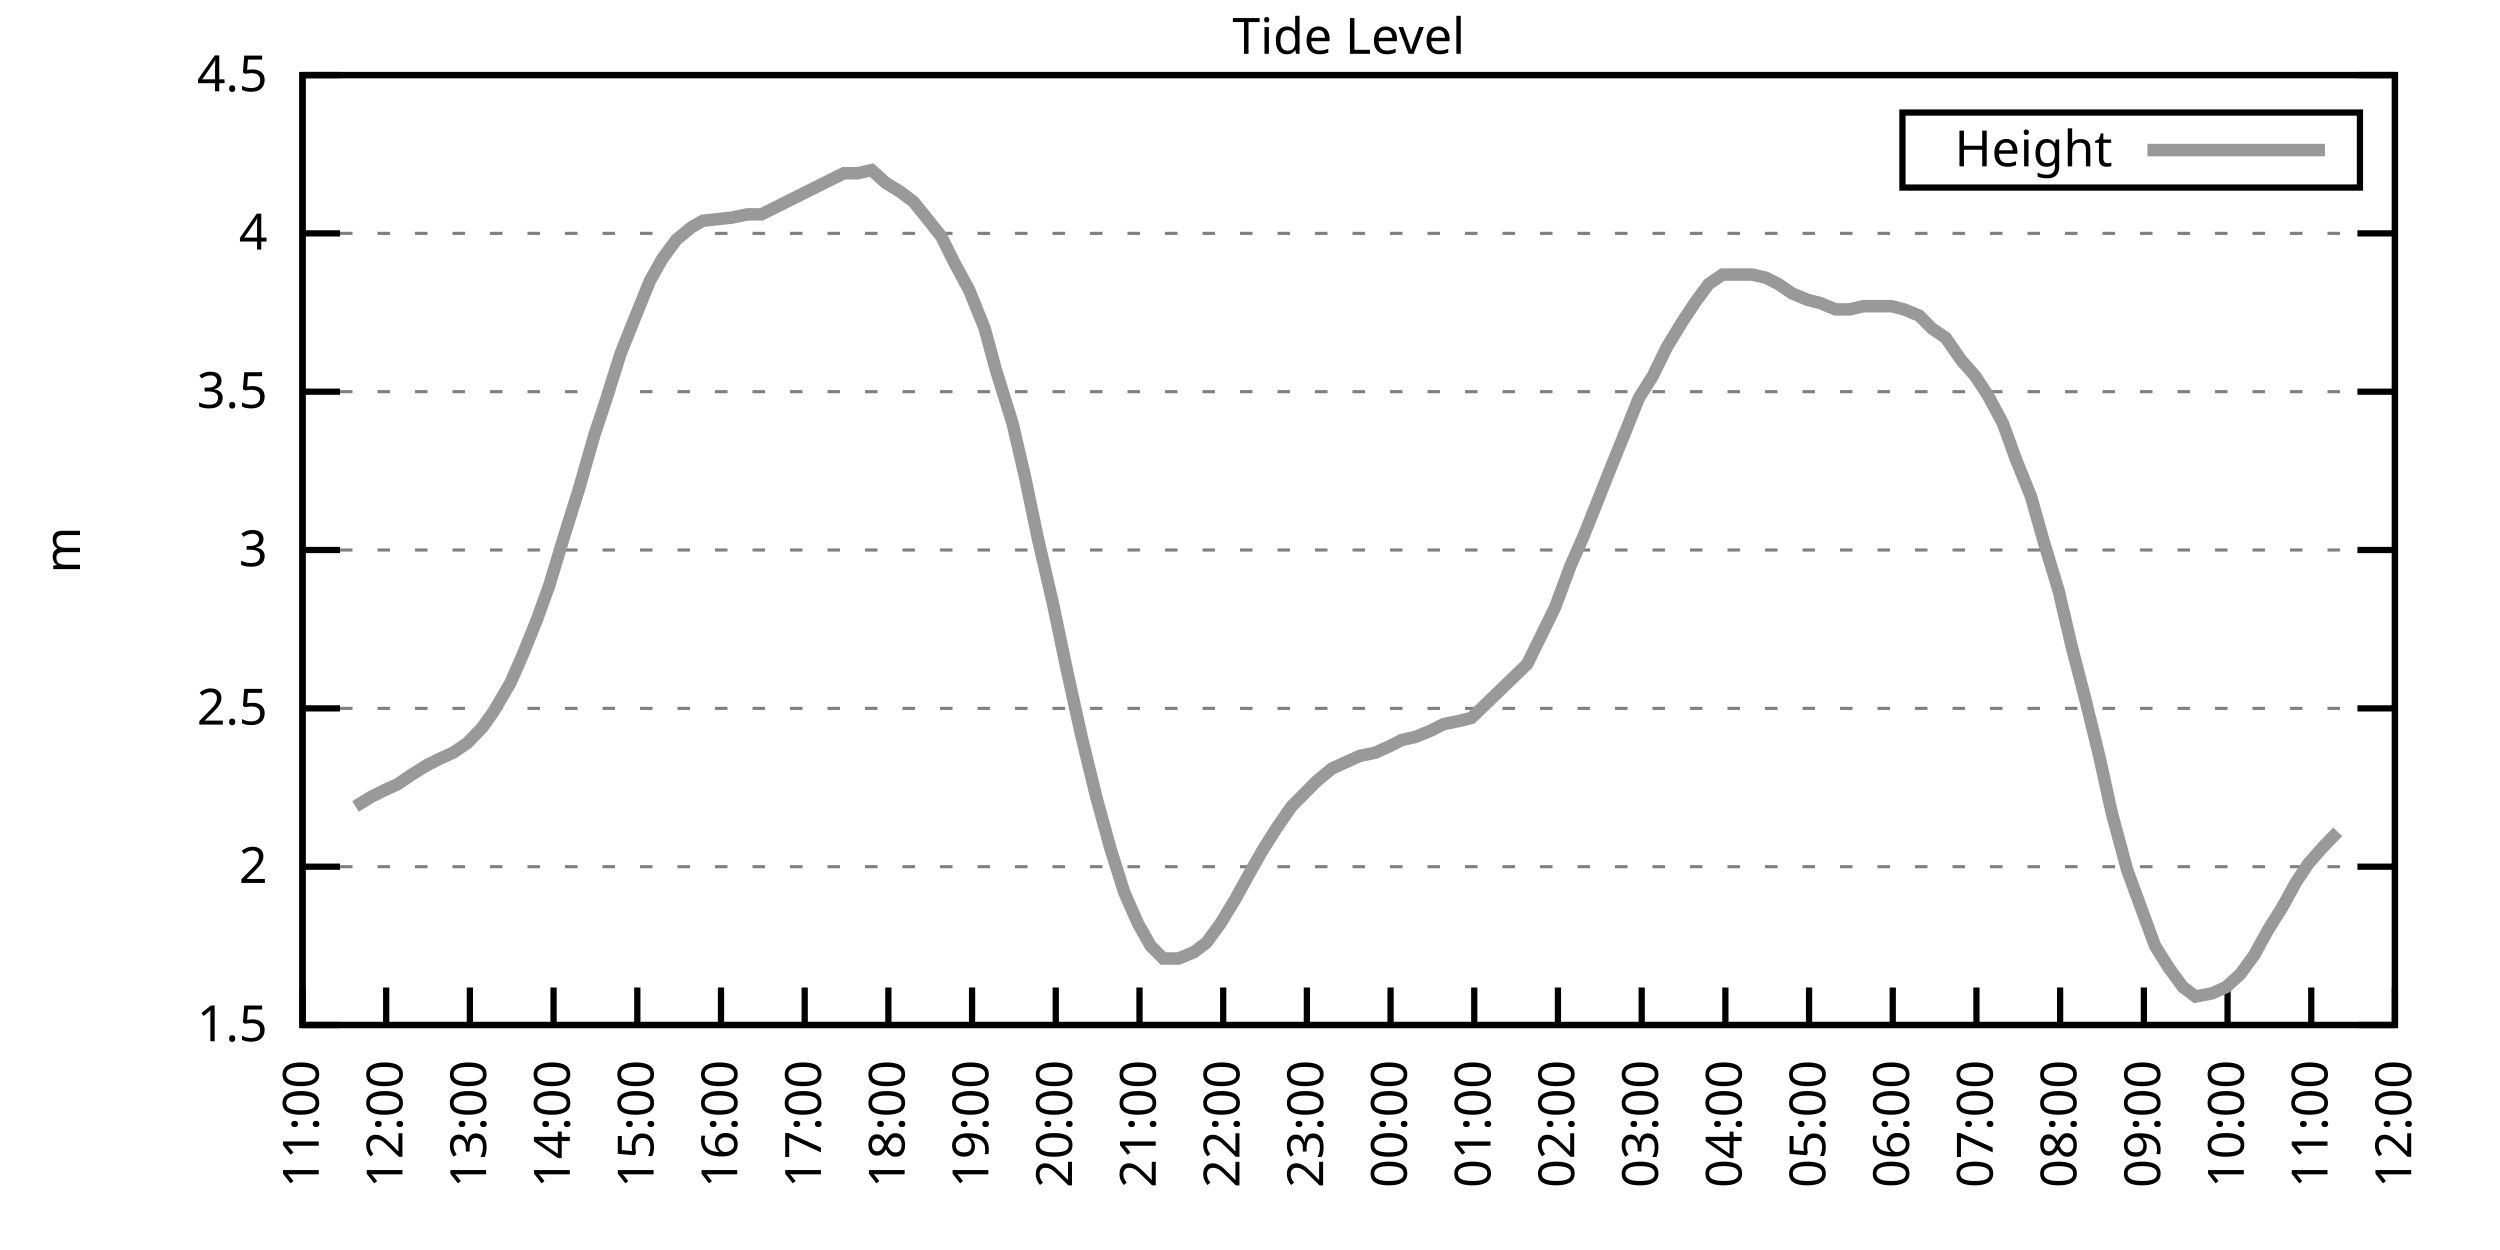
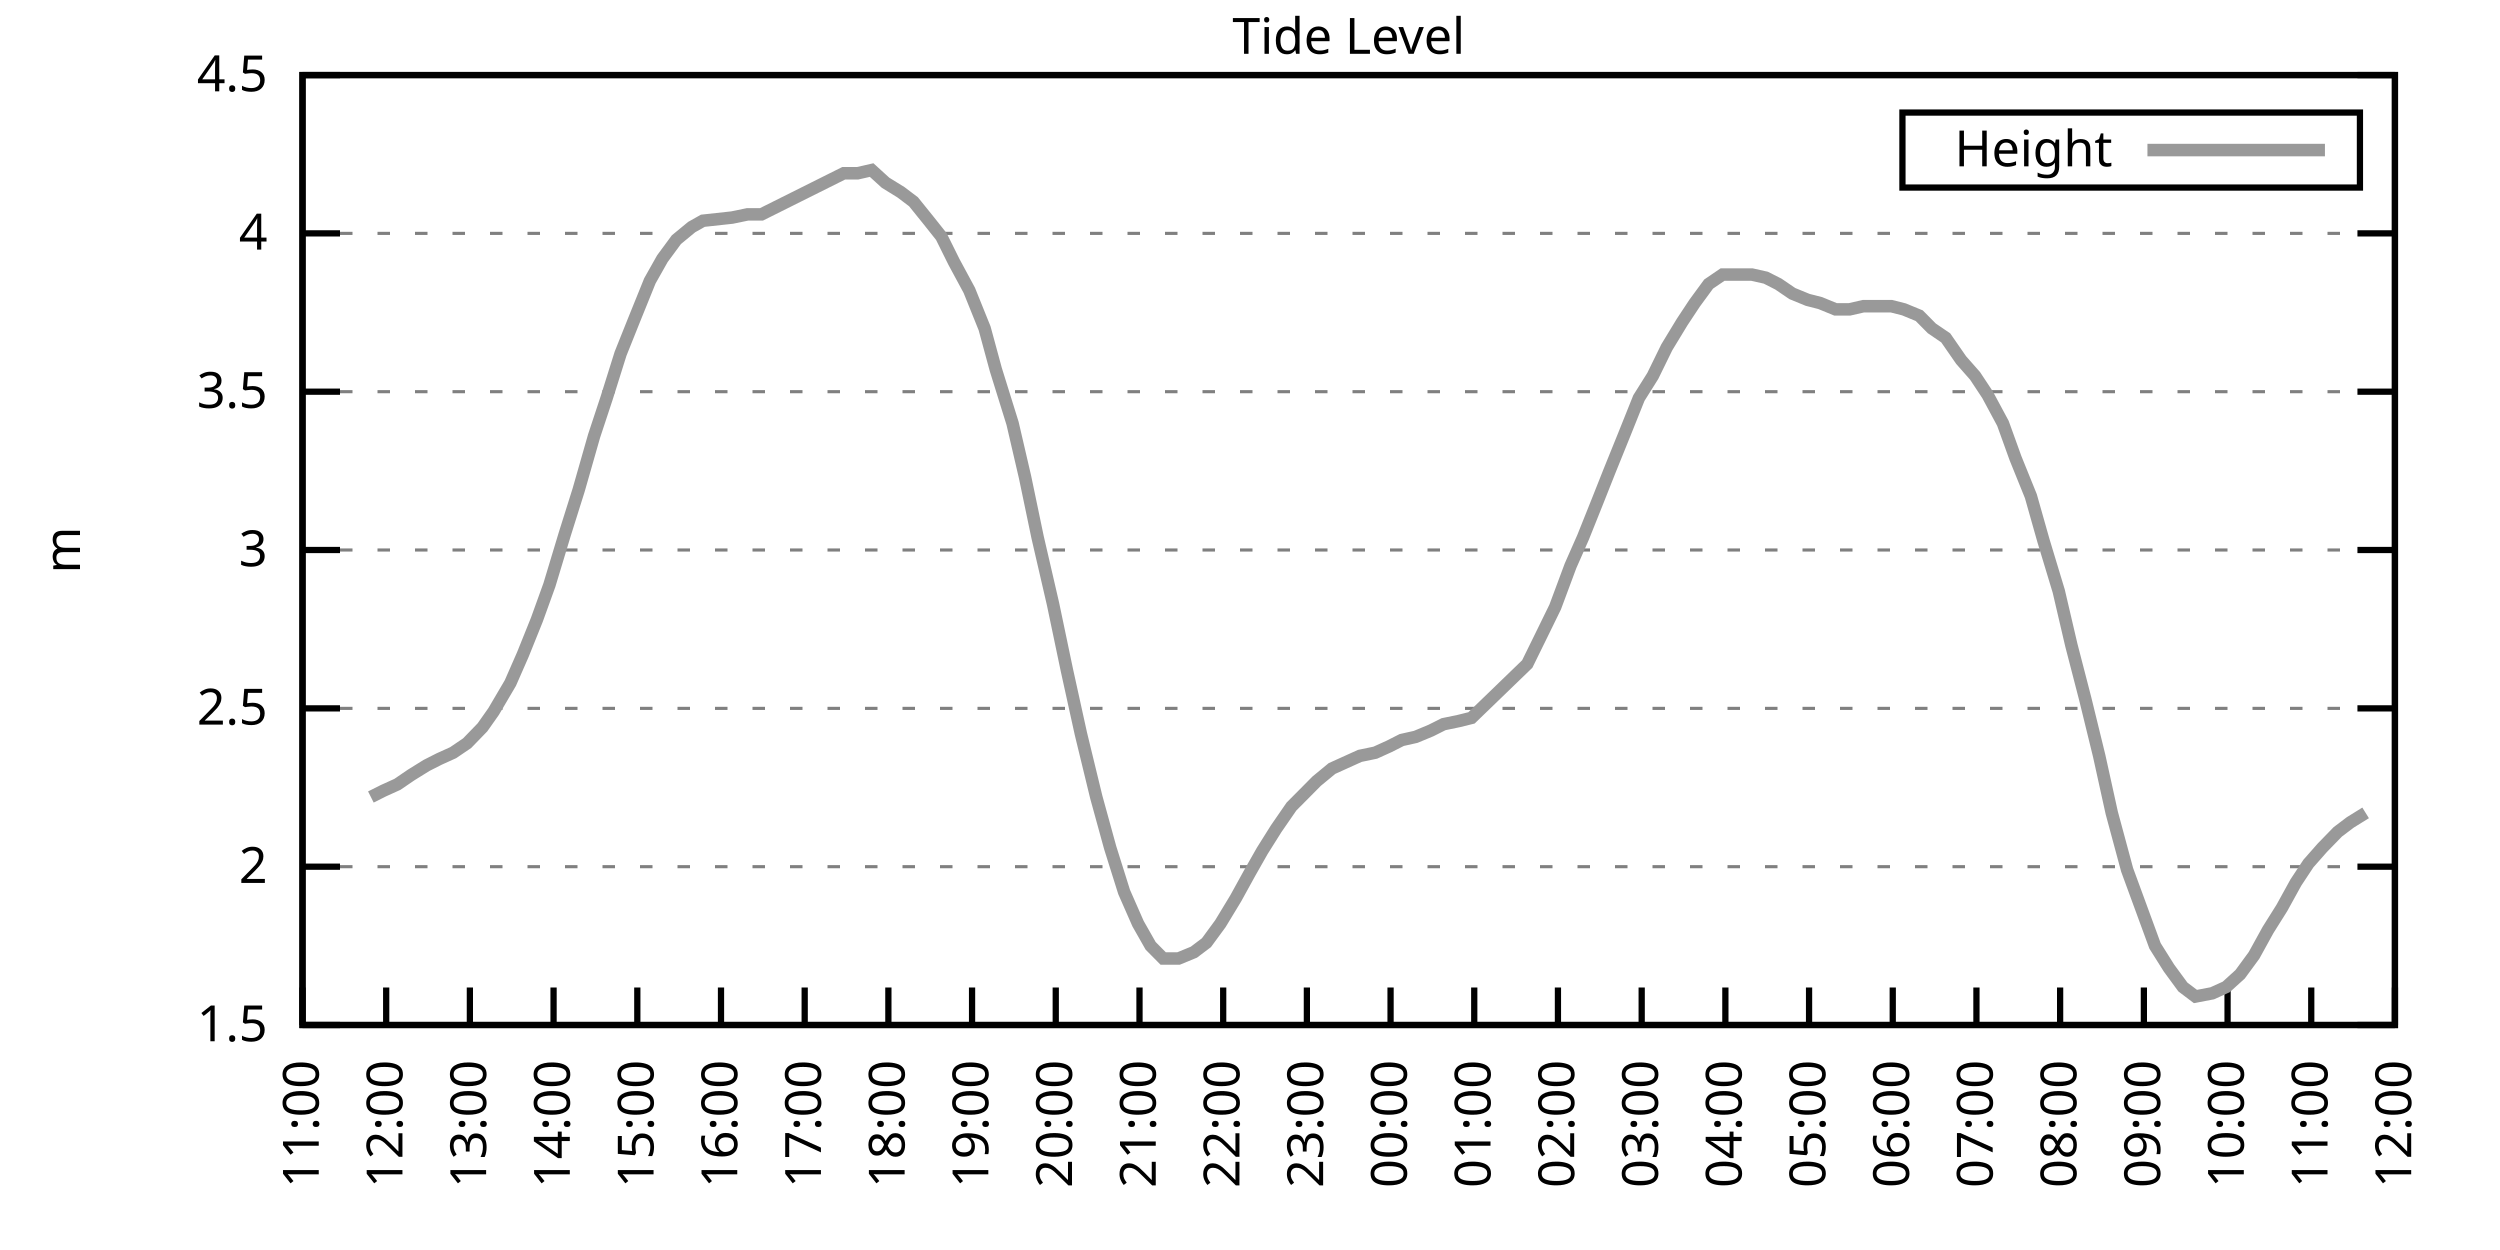
<svg xmlns="http://www.w3.org/2000/svg" xmlns:xlink="http://www.w3.org/1999/xlink" width="400" height="200" viewBox="0 0 400 200">
  <g id="gnuplot_canvas">
    <rect x="0" y="0" width="400" height="200" fill="none" />
    <defs>
      <circle id="gpDot" r="0.5" stroke-width="0.5" stroke="currentColor" />
      <path id="gpPt0" stroke-width="0.333" stroke="currentColor" d="M-1,0 h2 M0,-1 v2" />
      <path id="gpPt1" stroke-width="0.333" stroke="currentColor" d="M-1,-1 L1,1 M1,-1 L-1,1" />
      <path id="gpPt2" stroke-width="0.333" stroke="currentColor" d="M-1,0 L1,0 M0,-1 L0,1 M-1,-1 L1,1 M-1,1 L1,-1" />
      <rect id="gpPt3" stroke-width="0.333" stroke="currentColor" x="-1" y="-1" width="2" height="2" />
      <rect id="gpPt4" stroke-width="0.333" stroke="currentColor" fill="currentColor" x="-1" y="-1" width="2" height="2" />
      <circle id="gpPt5" stroke-width="0.333" stroke="currentColor" cx="0" cy="0" r="1" />
      <use xlink:href="#gpPt5" id="gpPt6" fill="currentColor" stroke="none" />
      <path id="gpPt7" stroke-width="0.333" stroke="currentColor" d="M0,-1.33 L-1.33,0.67 L1.33,0.67 z" />
      <use xlink:href="#gpPt7" id="gpPt8" fill="currentColor" stroke="none" />
      <use xlink:href="#gpPt7" id="gpPt9" stroke="currentColor" transform="rotate(180)" />
      <use xlink:href="#gpPt9" id="gpPt10" fill="currentColor" stroke="none" />
      <use xlink:href="#gpPt3" id="gpPt11" stroke="currentColor" transform="rotate(45)" />
      <use xlink:href="#gpPt11" id="gpPt12" fill="currentColor" stroke="none" />
      <path id="gpPt13" stroke-width="0.333" stroke="currentColor" d="M0,1.330 L1.265,0.411 L0.782,-1.067 L-0.782,-1.076 L-1.265,0.411 z" />
      <use xlink:href="#gpPt13" id="gpPt14" fill="currentColor" stroke="none" />
      <filter id="textbox" filterUnits="objectBoundingBox" x="0" y="0" height="1" width="1">
        <feFlood flood-color="white" flood-opacity="1" result="bgnd" />
        <feComposite in="SourceGraphic" in2="bgnd" operator="atop" />
      </filter>
      <filter id="greybox" filterUnits="objectBoundingBox" x="0" y="0" height="1" width="1">
        <feFlood flood-color="lightgrey" flood-opacity="1" result="grey" />
        <feComposite in="SourceGraphic" in2="grey" operator="atop" />
      </filter>
    </defs>
    <g fill="none" color="white" stroke="currentColor" stroke-width="1.00" stroke-linecap="butt" stroke-linejoin="miter">
</g>
    <g fill="none" color="black" stroke="currentColor" stroke-width="1.00" stroke-linecap="butt" stroke-linejoin="miter">
      <g stroke="none" shape-rendering="crispEdges">
        <polygon fill="rgb(255, 255, 255)" points="48.40,164.00 383.18,164.00 383.18,12.02 48.40,12.02 " />
      </g>
    </g>
    <g fill="none" color="black" stroke="currentColor" stroke-width="1.00" stroke-linecap="butt" stroke-linejoin="miter">
</g>
    <g fill="none" color="black" stroke="black" stroke-width="0.50" stroke-linecap="butt" stroke-linejoin="miter">
</g>
    <g fill="none" color="gray" stroke="currentColor" stroke-width="0.50" stroke-linecap="butt" stroke-linejoin="miter">
      <path stroke="gray" stroke-dasharray="2,4" class="gridline" d="M48.40,164.00 L383.19,164.00  " />
    </g>
    <g fill="none" color="gray" stroke="gray" stroke-width="1.00" stroke-linecap="butt" stroke-linejoin="miter">
</g>
    <g fill="none" color="black" stroke="currentColor" stroke-width="1.00" stroke-linecap="butt" stroke-linejoin="miter">
      <path stroke="black" d="M48.40,164.00 L54.40,164.00 M383.19,164.00 L377.19,164.00  " />
      <g transform="translate(42.80,166.60)" stroke="none" fill="black" font-family="Sans" font-size="8.00" text-anchor="end">
        <text>
          <tspan font-family="Sans"> 1.5</tspan>
        </text>
      </g>
    </g>
    <g fill="none" color="black" stroke="currentColor" stroke-width="1.00" stroke-linecap="butt" stroke-linejoin="miter">
</g>
    <g fill="none" color="black" stroke="black" stroke-width="0.50" stroke-linecap="butt" stroke-linejoin="miter">
</g>
    <g fill="none" color="gray" stroke="currentColor" stroke-width="0.50" stroke-linecap="butt" stroke-linejoin="miter">
      <path stroke="gray" stroke-dasharray="2,4" class="gridline" d="M48.40,138.67 L383.19,138.67  " />
    </g>
    <g fill="none" color="gray" stroke="gray" stroke-width="1.00" stroke-linecap="butt" stroke-linejoin="miter">
</g>
    <g fill="none" color="black" stroke="currentColor" stroke-width="1.00" stroke-linecap="butt" stroke-linejoin="miter">
      <path stroke="black" d="M48.40,138.67 L54.40,138.67 M383.19,138.67 L377.19,138.67  " />
      <g transform="translate(42.80,141.27)" stroke="none" fill="black" font-family="Sans" font-size="8.00" text-anchor="end">
        <text>
          <tspan font-family="Sans"> 2</tspan>
        </text>
      </g>
    </g>
    <g fill="none" color="black" stroke="currentColor" stroke-width="1.00" stroke-linecap="butt" stroke-linejoin="miter">
</g>
    <g fill="none" color="black" stroke="black" stroke-width="0.50" stroke-linecap="butt" stroke-linejoin="miter">
</g>
    <g fill="none" color="gray" stroke="currentColor" stroke-width="0.50" stroke-linecap="butt" stroke-linejoin="miter">
      <path stroke="gray" stroke-dasharray="2,4" class="gridline" d="M48.40,113.34 L383.19,113.34  " />
    </g>
    <g fill="none" color="gray" stroke="gray" stroke-width="1.00" stroke-linecap="butt" stroke-linejoin="miter">
</g>
    <g fill="none" color="black" stroke="currentColor" stroke-width="1.00" stroke-linecap="butt" stroke-linejoin="miter">
      <path stroke="black" d="M48.40,113.34 L54.40,113.34 M383.19,113.34 L377.19,113.34  " />
      <g transform="translate(42.80,115.94)" stroke="none" fill="black" font-family="Sans" font-size="8.00" text-anchor="end">
        <text>
          <tspan font-family="Sans"> 2.5</tspan>
        </text>
      </g>
    </g>
    <g fill="none" color="black" stroke="currentColor" stroke-width="1.00" stroke-linecap="butt" stroke-linejoin="miter">
</g>
    <g fill="none" color="black" stroke="black" stroke-width="0.50" stroke-linecap="butt" stroke-linejoin="miter">
</g>
    <g fill="none" color="gray" stroke="currentColor" stroke-width="0.50" stroke-linecap="butt" stroke-linejoin="miter">
      <path stroke="gray" stroke-dasharray="2,4" class="gridline" d="M48.40,88.00 L383.19,88.00  " />
    </g>
    <g fill="none" color="gray" stroke="gray" stroke-width="1.00" stroke-linecap="butt" stroke-linejoin="miter">
</g>
    <g fill="none" color="black" stroke="currentColor" stroke-width="1.00" stroke-linecap="butt" stroke-linejoin="miter">
      <path stroke="black" d="M48.40,88.00 L54.40,88.00 M383.19,88.00 L377.19,88.00  " />
      <g transform="translate(42.80,90.60)" stroke="none" fill="black" font-family="Sans" font-size="8.00" text-anchor="end">
        <text>
          <tspan font-family="Sans"> 3</tspan>
        </text>
      </g>
    </g>
    <g fill="none" color="black" stroke="currentColor" stroke-width="1.00" stroke-linecap="butt" stroke-linejoin="miter">
</g>
    <g fill="none" color="black" stroke="black" stroke-width="0.50" stroke-linecap="butt" stroke-linejoin="miter">
</g>
    <g fill="none" color="gray" stroke="currentColor" stroke-width="0.50" stroke-linecap="butt" stroke-linejoin="miter">
      <path stroke="gray" stroke-dasharray="2,4" class="gridline" d="M48.40,62.67 L383.19,62.67  " />
    </g>
    <g fill="none" color="gray" stroke="gray" stroke-width="1.00" stroke-linecap="butt" stroke-linejoin="miter">
</g>
    <g fill="none" color="black" stroke="currentColor" stroke-width="1.00" stroke-linecap="butt" stroke-linejoin="miter">
      <path stroke="black" d="M48.40,62.67 L54.40,62.67 M383.19,62.67 L377.19,62.67  " />
      <g transform="translate(42.80,65.27)" stroke="none" fill="black" font-family="Sans" font-size="8.00" text-anchor="end">
        <text>
          <tspan font-family="Sans"> 3.5</tspan>
        </text>
      </g>
    </g>
    <g fill="none" color="black" stroke="currentColor" stroke-width="1.00" stroke-linecap="butt" stroke-linejoin="miter">
</g>
    <g fill="none" color="black" stroke="black" stroke-width="0.50" stroke-linecap="butt" stroke-linejoin="miter">
</g>
    <g fill="none" color="gray" stroke="currentColor" stroke-width="0.50" stroke-linecap="butt" stroke-linejoin="miter">
      <path stroke="gray" stroke-dasharray="2,4" class="gridline" d="M48.40,37.34 L383.19,37.34  " />
    </g>
    <g fill="none" color="gray" stroke="gray" stroke-width="1.00" stroke-linecap="butt" stroke-linejoin="miter">
</g>
    <g fill="none" color="black" stroke="currentColor" stroke-width="1.00" stroke-linecap="butt" stroke-linejoin="miter">
      <path stroke="black" d="M48.40,37.34 L54.40,37.34 M383.19,37.34 L377.19,37.34  " />
      <g transform="translate(42.80,39.94)" stroke="none" fill="black" font-family="Sans" font-size="8.00" text-anchor="end">
        <text>
          <tspan font-family="Sans"> 4</tspan>
        </text>
      </g>
    </g>
    <g fill="none" color="black" stroke="currentColor" stroke-width="1.00" stroke-linecap="butt" stroke-linejoin="miter">
</g>
    <g fill="none" color="black" stroke="black" stroke-width="0.50" stroke-linecap="butt" stroke-linejoin="miter">
</g>
    <g fill="none" color="gray" stroke="currentColor" stroke-width="0.50" stroke-linecap="butt" stroke-linejoin="miter">
      <path stroke="gray" stroke-dasharray="2,4" class="gridline" d="M48.40,12.01 L383.19,12.01  " />
    </g>
    <g fill="none" color="gray" stroke="gray" stroke-width="1.00" stroke-linecap="butt" stroke-linejoin="miter">
</g>
    <g fill="none" color="black" stroke="currentColor" stroke-width="1.00" stroke-linecap="butt" stroke-linejoin="miter">
      <path stroke="black" d="M48.40,12.01 L54.40,12.01 M383.19,12.01 L377.19,12.01  " />
      <g transform="translate(42.80,14.61)" stroke="none" fill="black" font-family="Sans" font-size="8.00" text-anchor="end">
        <text>
          <tspan font-family="Sans"> 4.5</tspan>
        </text>
      </g>
    </g>
    <g fill="none" color="black" stroke="currentColor" stroke-width="1.00" stroke-linecap="butt" stroke-linejoin="miter">
      <path stroke="black" d="M48.40,164.00 L48.40,158.00  " />
      <g transform="translate(51.00,169.60) rotate(270.00)" stroke="none" fill="black" font-family="Sans" font-size="8.00" text-anchor="end">
        <text>
          <tspan font-family="Sans">11:00</tspan>
        </text>
      </g>
    </g>
    <g fill="none" color="black" stroke="currentColor" stroke-width="1.00" stroke-linecap="butt" stroke-linejoin="miter">
      <path stroke="black" d="M61.79,164.00 L61.79,158.00  " />
      <g transform="translate(64.39,169.60) rotate(270.00)" stroke="none" fill="black" font-family="Sans" font-size="8.00" text-anchor="end">
        <text>
          <tspan font-family="Sans">12:00</tspan>
        </text>
      </g>
    </g>
    <g fill="none" color="black" stroke="currentColor" stroke-width="1.00" stroke-linecap="butt" stroke-linejoin="miter">
      <path stroke="black" d="M75.18,164.00 L75.18,158.00  " />
      <g transform="translate(77.78,169.60) rotate(270.00)" stroke="none" fill="black" font-family="Sans" font-size="8.00" text-anchor="end">
        <text>
          <tspan font-family="Sans">13:00</tspan>
        </text>
      </g>
    </g>
    <g fill="none" color="black" stroke="currentColor" stroke-width="1.00" stroke-linecap="butt" stroke-linejoin="miter">
      <path stroke="black" d="M88.57,164.00 L88.57,158.00  " />
      <g transform="translate(91.17,169.60) rotate(270.00)" stroke="none" fill="black" font-family="Sans" font-size="8.00" text-anchor="end">
        <text>
          <tspan font-family="Sans">14:00</tspan>
        </text>
      </g>
    </g>
    <g fill="none" color="black" stroke="currentColor" stroke-width="1.00" stroke-linecap="butt" stroke-linejoin="miter">
      <path stroke="black" d="M101.97,164.00 L101.97,158.00  " />
      <g transform="translate(104.57,169.60) rotate(270.00)" stroke="none" fill="black" font-family="Sans" font-size="8.00" text-anchor="end">
        <text>
          <tspan font-family="Sans">15:00</tspan>
        </text>
      </g>
    </g>
    <g fill="none" color="black" stroke="currentColor" stroke-width="1.00" stroke-linecap="butt" stroke-linejoin="miter">
      <path stroke="black" d="M115.36,164.00 L115.36,158.00  " />
      <g transform="translate(117.96,169.60) rotate(270.00)" stroke="none" fill="black" font-family="Sans" font-size="8.00" text-anchor="end">
        <text>
          <tspan font-family="Sans">16:00</tspan>
        </text>
      </g>
    </g>
    <g fill="none" color="black" stroke="currentColor" stroke-width="1.00" stroke-linecap="butt" stroke-linejoin="miter">
      <path stroke="black" d="M128.75,164.00 L128.75,158.00  " />
      <g transform="translate(131.35,169.60) rotate(270.00)" stroke="none" fill="black" font-family="Sans" font-size="8.00" text-anchor="end">
        <text>
          <tspan font-family="Sans">17:00</tspan>
        </text>
      </g>
    </g>
    <g fill="none" color="black" stroke="currentColor" stroke-width="1.00" stroke-linecap="butt" stroke-linejoin="miter">
      <path stroke="black" d="M142.14,164.00 L142.14,158.00  " />
      <g transform="translate(144.74,169.60) rotate(270.00)" stroke="none" fill="black" font-family="Sans" font-size="8.00" text-anchor="end">
        <text>
          <tspan font-family="Sans">18:00</tspan>
        </text>
      </g>
    </g>
    <g fill="none" color="black" stroke="currentColor" stroke-width="1.00" stroke-linecap="butt" stroke-linejoin="miter">
      <path stroke="black" d="M155.53,164.00 L155.53,158.00  " />
      <g transform="translate(158.13,169.60) rotate(270.00)" stroke="none" fill="black" font-family="Sans" font-size="8.00" text-anchor="end">
        <text>
          <tspan font-family="Sans">19:00</tspan>
        </text>
      </g>
    </g>
    <g fill="none" color="black" stroke="currentColor" stroke-width="1.00" stroke-linecap="butt" stroke-linejoin="miter">
      <path stroke="black" d="M168.92,164.00 L168.92,158.00  " />
      <g transform="translate(171.52,169.60) rotate(270.00)" stroke="none" fill="black" font-family="Sans" font-size="8.00" text-anchor="end">
        <text>
          <tspan font-family="Sans">20:00</tspan>
        </text>
      </g>
    </g>
    <g fill="none" color="black" stroke="currentColor" stroke-width="1.00" stroke-linecap="butt" stroke-linejoin="miter">
      <path stroke="black" d="M182.32,164.00 L182.32,158.00  " />
      <g transform="translate(184.92,169.60) rotate(270.00)" stroke="none" fill="black" font-family="Sans" font-size="8.00" text-anchor="end">
        <text>
          <tspan font-family="Sans">21:00</tspan>
        </text>
      </g>
    </g>
    <g fill="none" color="black" stroke="currentColor" stroke-width="1.00" stroke-linecap="butt" stroke-linejoin="miter">
      <path stroke="black" d="M195.71,164.00 L195.71,158.00  " />
      <g transform="translate(198.31,169.60) rotate(270.00)" stroke="none" fill="black" font-family="Sans" font-size="8.00" text-anchor="end">
        <text>
          <tspan font-family="Sans">22:00</tspan>
        </text>
      </g>
    </g>
    <g fill="none" color="black" stroke="currentColor" stroke-width="1.00" stroke-linecap="butt" stroke-linejoin="miter">
      <path stroke="black" d="M209.10,164.00 L209.10,158.00  " />
      <g transform="translate(211.70,169.60) rotate(270.00)" stroke="none" fill="black" font-family="Sans" font-size="8.00" text-anchor="end">
        <text>
          <tspan font-family="Sans">23:00</tspan>
        </text>
      </g>
    </g>
    <g fill="none" color="black" stroke="currentColor" stroke-width="1.00" stroke-linecap="butt" stroke-linejoin="miter">
      <path stroke="black" d="M222.49,164.00 L222.49,158.00  " />
      <g transform="translate(225.09,169.60) rotate(270.00)" stroke="none" fill="black" font-family="Sans" font-size="8.00" text-anchor="end">
        <text>
          <tspan font-family="Sans">00:00</tspan>
        </text>
      </g>
    </g>
    <g fill="none" color="black" stroke="currentColor" stroke-width="1.00" stroke-linecap="butt" stroke-linejoin="miter">
      <path stroke="black" d="M235.88,164.00 L235.88,158.00  " />
      <g transform="translate(238.48,169.60) rotate(270.00)" stroke="none" fill="black" font-family="Sans" font-size="8.00" text-anchor="end">
        <text>
          <tspan font-family="Sans">01:00</tspan>
        </text>
      </g>
    </g>
    <g fill="none" color="black" stroke="currentColor" stroke-width="1.00" stroke-linecap="butt" stroke-linejoin="miter">
      <path stroke="black" d="M249.27,164.00 L249.27,158.00  " />
      <g transform="translate(251.87,169.60) rotate(270.00)" stroke="none" fill="black" font-family="Sans" font-size="8.00" text-anchor="end">
        <text>
          <tspan font-family="Sans">02:00</tspan>
        </text>
      </g>
    </g>
    <g fill="none" color="black" stroke="currentColor" stroke-width="1.00" stroke-linecap="butt" stroke-linejoin="miter">
      <path stroke="black" d="M262.67,164.00 L262.67,158.00  " />
      <g transform="translate(265.27,169.60) rotate(270.00)" stroke="none" fill="black" font-family="Sans" font-size="8.00" text-anchor="end">
        <text>
          <tspan font-family="Sans">03:00</tspan>
        </text>
      </g>
    </g>
    <g fill="none" color="black" stroke="currentColor" stroke-width="1.00" stroke-linecap="butt" stroke-linejoin="miter">
      <path stroke="black" d="M276.06,164.00 L276.06,158.00  " />
      <g transform="translate(278.66,169.60) rotate(270.00)" stroke="none" fill="black" font-family="Sans" font-size="8.00" text-anchor="end">
        <text>
          <tspan font-family="Sans">04:00</tspan>
        </text>
      </g>
    </g>
    <g fill="none" color="black" stroke="currentColor" stroke-width="1.00" stroke-linecap="butt" stroke-linejoin="miter">
      <path stroke="black" d="M289.45,164.00 L289.45,158.00  " />
      <g transform="translate(292.05,169.60) rotate(270.00)" stroke="none" fill="black" font-family="Sans" font-size="8.00" text-anchor="end">
        <text>
          <tspan font-family="Sans">05:00</tspan>
        </text>
      </g>
    </g>
    <g fill="none" color="black" stroke="currentColor" stroke-width="1.00" stroke-linecap="butt" stroke-linejoin="miter">
      <path stroke="black" d="M302.84,164.00 L302.84,158.00  " />
      <g transform="translate(305.44,169.60) rotate(270.00)" stroke="none" fill="black" font-family="Sans" font-size="8.00" text-anchor="end">
        <text>
          <tspan font-family="Sans">06:00</tspan>
        </text>
      </g>
    </g>
    <g fill="none" color="black" stroke="currentColor" stroke-width="1.00" stroke-linecap="butt" stroke-linejoin="miter">
      <path stroke="black" d="M316.23,164.00 L316.23,158.00  " />
      <g transform="translate(318.83,169.60) rotate(270.00)" stroke="none" fill="black" font-family="Sans" font-size="8.00" text-anchor="end">
        <text>
          <tspan font-family="Sans">07:00</tspan>
        </text>
      </g>
    </g>
    <g fill="none" color="black" stroke="currentColor" stroke-width="1.00" stroke-linecap="butt" stroke-linejoin="miter">
      <path stroke="black" d="M329.62,164.00 L329.62,158.00  " />
      <g transform="translate(332.22,169.60) rotate(270.00)" stroke="none" fill="black" font-family="Sans" font-size="8.00" text-anchor="end">
        <text>
          <tspan font-family="Sans">08:00</tspan>
        </text>
      </g>
    </g>
    <g fill="none" color="black" stroke="currentColor" stroke-width="1.00" stroke-linecap="butt" stroke-linejoin="miter">
      <path stroke="black" d="M343.02,164.00 L343.02,158.00  " />
      <g transform="translate(345.62,169.60) rotate(270.00)" stroke="none" fill="black" font-family="Sans" font-size="8.00" text-anchor="end">
        <text>
          <tspan font-family="Sans">09:00</tspan>
        </text>
      </g>
    </g>
    <g fill="none" color="black" stroke="currentColor" stroke-width="1.00" stroke-linecap="butt" stroke-linejoin="miter">
      <path stroke="black" d="M356.41,164.00 L356.41,158.00  " />
      <g transform="translate(359.01,169.60) rotate(270.00)" stroke="none" fill="black" font-family="Sans" font-size="8.00" text-anchor="end">
        <text>
          <tspan font-family="Sans">10:00</tspan>
        </text>
      </g>
    </g>
    <g fill="none" color="black" stroke="currentColor" stroke-width="1.00" stroke-linecap="butt" stroke-linejoin="miter">
      <path stroke="black" d="M369.80,164.00 L369.80,158.00  " />
      <g transform="translate(372.40,169.60) rotate(270.00)" stroke="none" fill="black" font-family="Sans" font-size="8.00" text-anchor="end">
        <text>
          <tspan font-family="Sans">11:00</tspan>
        </text>
      </g>
    </g>
    <g fill="none" color="black" stroke="currentColor" stroke-width="1.00" stroke-linecap="butt" stroke-linejoin="miter">
      <path stroke="black" d="M383.19,164.00 L383.19,158.00  " />
      <g transform="translate(385.79,169.60) rotate(270.00)" stroke="none" fill="black" font-family="Sans" font-size="8.00" text-anchor="end">
        <text>
          <tspan font-family="Sans">12:00</tspan>
        </text>
      </g>
    </g>
    <g fill="none" color="black" stroke="currentColor" stroke-width="1.00" stroke-linecap="butt" stroke-linejoin="miter">
</g>
    <g fill="none" color="black" stroke="currentColor" stroke-width="1.00" stroke-linecap="butt" stroke-linejoin="miter">
      <path stroke="black" d="M48.40,12.01 L48.40,164.00 L383.19,164.00 L383.19,12.01 L48.40,12.01 Z  " />
    </g>
    <g fill="none" color="black" stroke="currentColor" stroke-width="1.00" stroke-linecap="butt" stroke-linejoin="miter">
</g>
    <g fill="none" color="black" stroke="currentColor" stroke-width="1.00" stroke-linecap="butt" stroke-linejoin="miter">
      <path stroke="black" d="M304.39,30.01 L304.39,18.01 L377.59,18.01 L377.59,30.01 L304.39,30.01 Z  " />
    </g>
    <g id="Tide_level_plot_1">
      <g fill="none" color="white" stroke="black" stroke-width="2.00" stroke-linecap="butt" stroke-linejoin="miter">
</g>
      <g fill="none" color="black" stroke="currentColor" stroke-width="2.00" stroke-linecap="butt" stroke-linejoin="miter">
        <g transform="translate(337.99,26.61)" stroke="none" fill="black" font-family="Sans" font-size="8.00" text-anchor="end">
          <text>
            <tspan font-family="Sans">Height</tspan>
          </text>
        </g>
      </g>
      <g fill="none" color="black" stroke="currentColor" stroke-width="2.00" stroke-linecap="butt" stroke-linejoin="miter">
-         <path stroke="rgb(153, 153, 153)" d="M343.59,24.01 L371.99,24.01 M56.88,129.04 L59.34,127.52 L61.35,126.51 L63.58,125.50 L65.81,123.98 L68.26,122.46   L70.27,121.44 L72.50,120.43 L74.74,118.91 L77.19,116.38 L78.98,113.84 L81.66,109.28 L83.66,104.72 L85.90,99.15   L87.91,93.58 L90.36,85.47 L92.59,78.38 L95.05,69.77 L97.06,63.69 L99.29,56.59 L101.52,51.02 L103.98,44.94   L105.98,41.39 L108.22,38.35 L110.67,36.33 L112.46,35.32 L117.14,34.81 L119.60,34.30 L121.83,34.30 L135.00,27.72   L137.23,27.72 L139.46,27.21 L141.69,29.24 L144.15,30.76 L146.16,32.28 L148.61,35.32 L150.62,37.85 L152.63,41.90   L155.09,46.46 L157.54,52.54 L159.33,59.13 L162.01,67.74 L164.01,76.35 L166.02,85.98 L168.48,96.62 L170.71,107.26   L172.94,117.39 L175.40,127.52 L177.63,135.63 L179.86,142.72 L182.09,147.79 L184.10,151.33 L186.11,153.36 L188.57,153.36   L191.02,152.35 L193.03,150.83 L195.26,147.79 L197.72,143.73 L199.95,139.68 L201.96,136.14 L204.19,132.59 L206.64,129.04   L208.65,127.02 L210.66,124.99 L213.12,122.96 L215.35,121.95 L217.58,120.94 L220.04,120.43 L222.27,119.42 L224.28,118.40   L226.51,117.90 L228.96,116.88 L230.97,115.87 L233.43,115.36 L235.44,114.86 L244.36,106.24 L246.60,101.68 L248.83,97.12   L251.28,90.54 L253.29,85.98 L255.52,80.41 L257.53,75.34 L259.99,69.26 L262.22,63.69 L264.45,60.14 L266.68,55.58   L269.14,51.53 L271.15,48.49 L273.38,45.45 L275.61,43.93 L278.07,43.93 L280.30,43.93 L282.53,44.43 L284.54,45.45   L286.77,46.97 L289.23,47.98 L291.23,48.49 L293.69,49.50 L295.92,49.50 L298.15,48.99 L300.16,48.99 L302.62,48.99   L304.63,49.50 L307.08,50.51 L309.09,52.54 L311.32,54.06 L313.78,57.61 L316.01,60.14 L318.02,63.18 L320.47,67.74   L322.48,73.31 L324.94,79.39 L326.95,86.49 L329.40,94.59 L331.41,103.20 L333.64,111.82 L335.87,120.94 L337.88,130.06   L340.34,139.17 L342.57,145.25 L344.80,151.33 L347.03,154.88 L349.26,157.92 L351.27,159.44 L353.95,158.93 L356.18,157.92   L358.42,155.89 L360.65,152.85 L362.88,148.80 L365.11,145.25 L367.34,141.20 L369.35,138.16 L371.58,135.63 L374.04,133.10    " />
+         <path stroke="rgb(153, 153, 153)" d="M343.59,24.01 L371.99,24.01 M59.34,127.52 L61.35,126.51 L63.58,125.50 L65.81,123.98 L68.26,122.46 L70.27,121.44   L72.50,120.43 L74.74,118.91 L77.19,116.38 L78.98,113.84 L81.66,109.28 L83.66,104.72 L85.90,99.15 L87.91,93.58   L90.36,85.47 L92.59,78.38 L95.05,69.77 L97.06,63.69 L99.29,56.59 L101.52,51.02 L103.98,44.94 L105.98,41.39   L108.22,38.35 L110.67,36.33 L112.46,35.32 L117.14,34.81 L119.60,34.30 L121.83,34.30 L135.00,27.72 L137.23,27.72   L139.46,27.21 L141.69,29.24 L144.15,30.76 L146.16,32.28 L148.61,35.32 L150.62,37.85 L152.63,41.90 L155.09,46.46   L157.54,52.54 L159.33,59.13 L162.01,67.74 L164.01,76.35 L166.02,85.98 L168.48,96.62 L170.71,107.26 L172.94,117.39   L175.40,127.52 L177.63,135.63 L179.86,142.72 L182.09,147.79 L184.10,151.33 L186.11,153.36 L188.57,153.36 L191.02,152.35   L193.03,150.83 L195.26,147.79 L197.72,143.73 L199.95,139.68 L201.96,136.14 L204.19,132.59 L206.64,129.04 L208.65,127.02   L210.66,124.99 L213.12,122.96 L215.35,121.95 L217.58,120.94 L220.04,120.43 L222.27,119.42 L224.28,118.40 L226.51,117.90   L228.96,116.88 L230.97,115.87 L233.43,115.36 L235.44,114.86 L244.36,106.24 L246.60,101.68 L248.83,97.12 L251.28,90.54   L253.29,85.98 L255.52,80.41 L257.53,75.34 L259.99,69.26 L262.22,63.69 L264.45,60.14 L266.68,55.58 L269.14,51.53   L271.15,48.49 L273.38,45.45 L275.61,43.93 L278.07,43.93 L280.30,43.93 L282.53,44.43 L284.54,45.45 L286.77,46.97   L289.23,47.98 L291.23,48.49 L293.69,49.50 L295.92,49.50 L298.15,48.99 L300.16,48.99 L302.62,48.99 L304.63,49.50   L307.08,50.51 L309.09,52.54 L311.32,54.06 L313.78,57.61 L316.01,60.14 L318.02,63.18 L320.47,67.74 L322.48,73.31   L324.94,79.39 L326.95,86.49 L329.40,94.59 L331.41,103.20 L333.64,111.82 L335.87,120.94 L337.88,130.06 L340.34,139.17   L342.57,145.25 L344.80,151.33 L347.03,154.88 L349.26,157.92 L351.27,159.44 L353.95,158.93 L356.18,157.92 L358.42,155.89   L360.65,152.85 L362.88,148.80 L365.11,145.25 L367.34,141.20 L369.35,138.16 L371.58,135.63 L374.04,133.10 L376.05,131.58   L378.50,130.06  " />
      </g>
    </g>
    <g fill="none" color="black" stroke="currentColor" stroke-width="2.00" stroke-linecap="butt" stroke-linejoin="miter">
</g>
    <g fill="none" color="black" stroke="black" stroke-width="1.00" stroke-linecap="butt" stroke-linejoin="miter">
</g>
    <g fill="none" color="black" stroke="currentColor" stroke-width="1.00" stroke-linecap="butt" stroke-linejoin="miter">
      <path stroke="black" d="M48.40,12.01 L48.40,164.00 L383.19,164.00 L383.19,12.01 L48.40,12.01 Z  " />
      <g transform="translate(12.80,88.01) rotate(270.00)" stroke="none" fill="black" font-family="Sans" font-size="8.00" text-anchor="middle">
        <text>
          <tspan font-family="Sans">m</tspan>
        </text>
      </g>
    </g>
    <g fill="none" color="black" stroke="currentColor" stroke-width="1.00" stroke-linecap="butt" stroke-linejoin="miter">
</g>
    <g fill="none" color="black" stroke="currentColor" stroke-width="1.00" stroke-linecap="butt" stroke-linejoin="miter">
      <g transform="translate(215.79,8.61)" stroke="none" fill="black" font-family="Sans" font-size="8.00" text-anchor="middle">
        <text>
          <tspan font-family="Sans">Tide Level</tspan>
        </text>
      </g>
    </g>
    <g fill="none" color="black" stroke="currentColor" stroke-width="1.00" stroke-linecap="butt" stroke-linejoin="miter">
</g>
  </g>
</svg>
